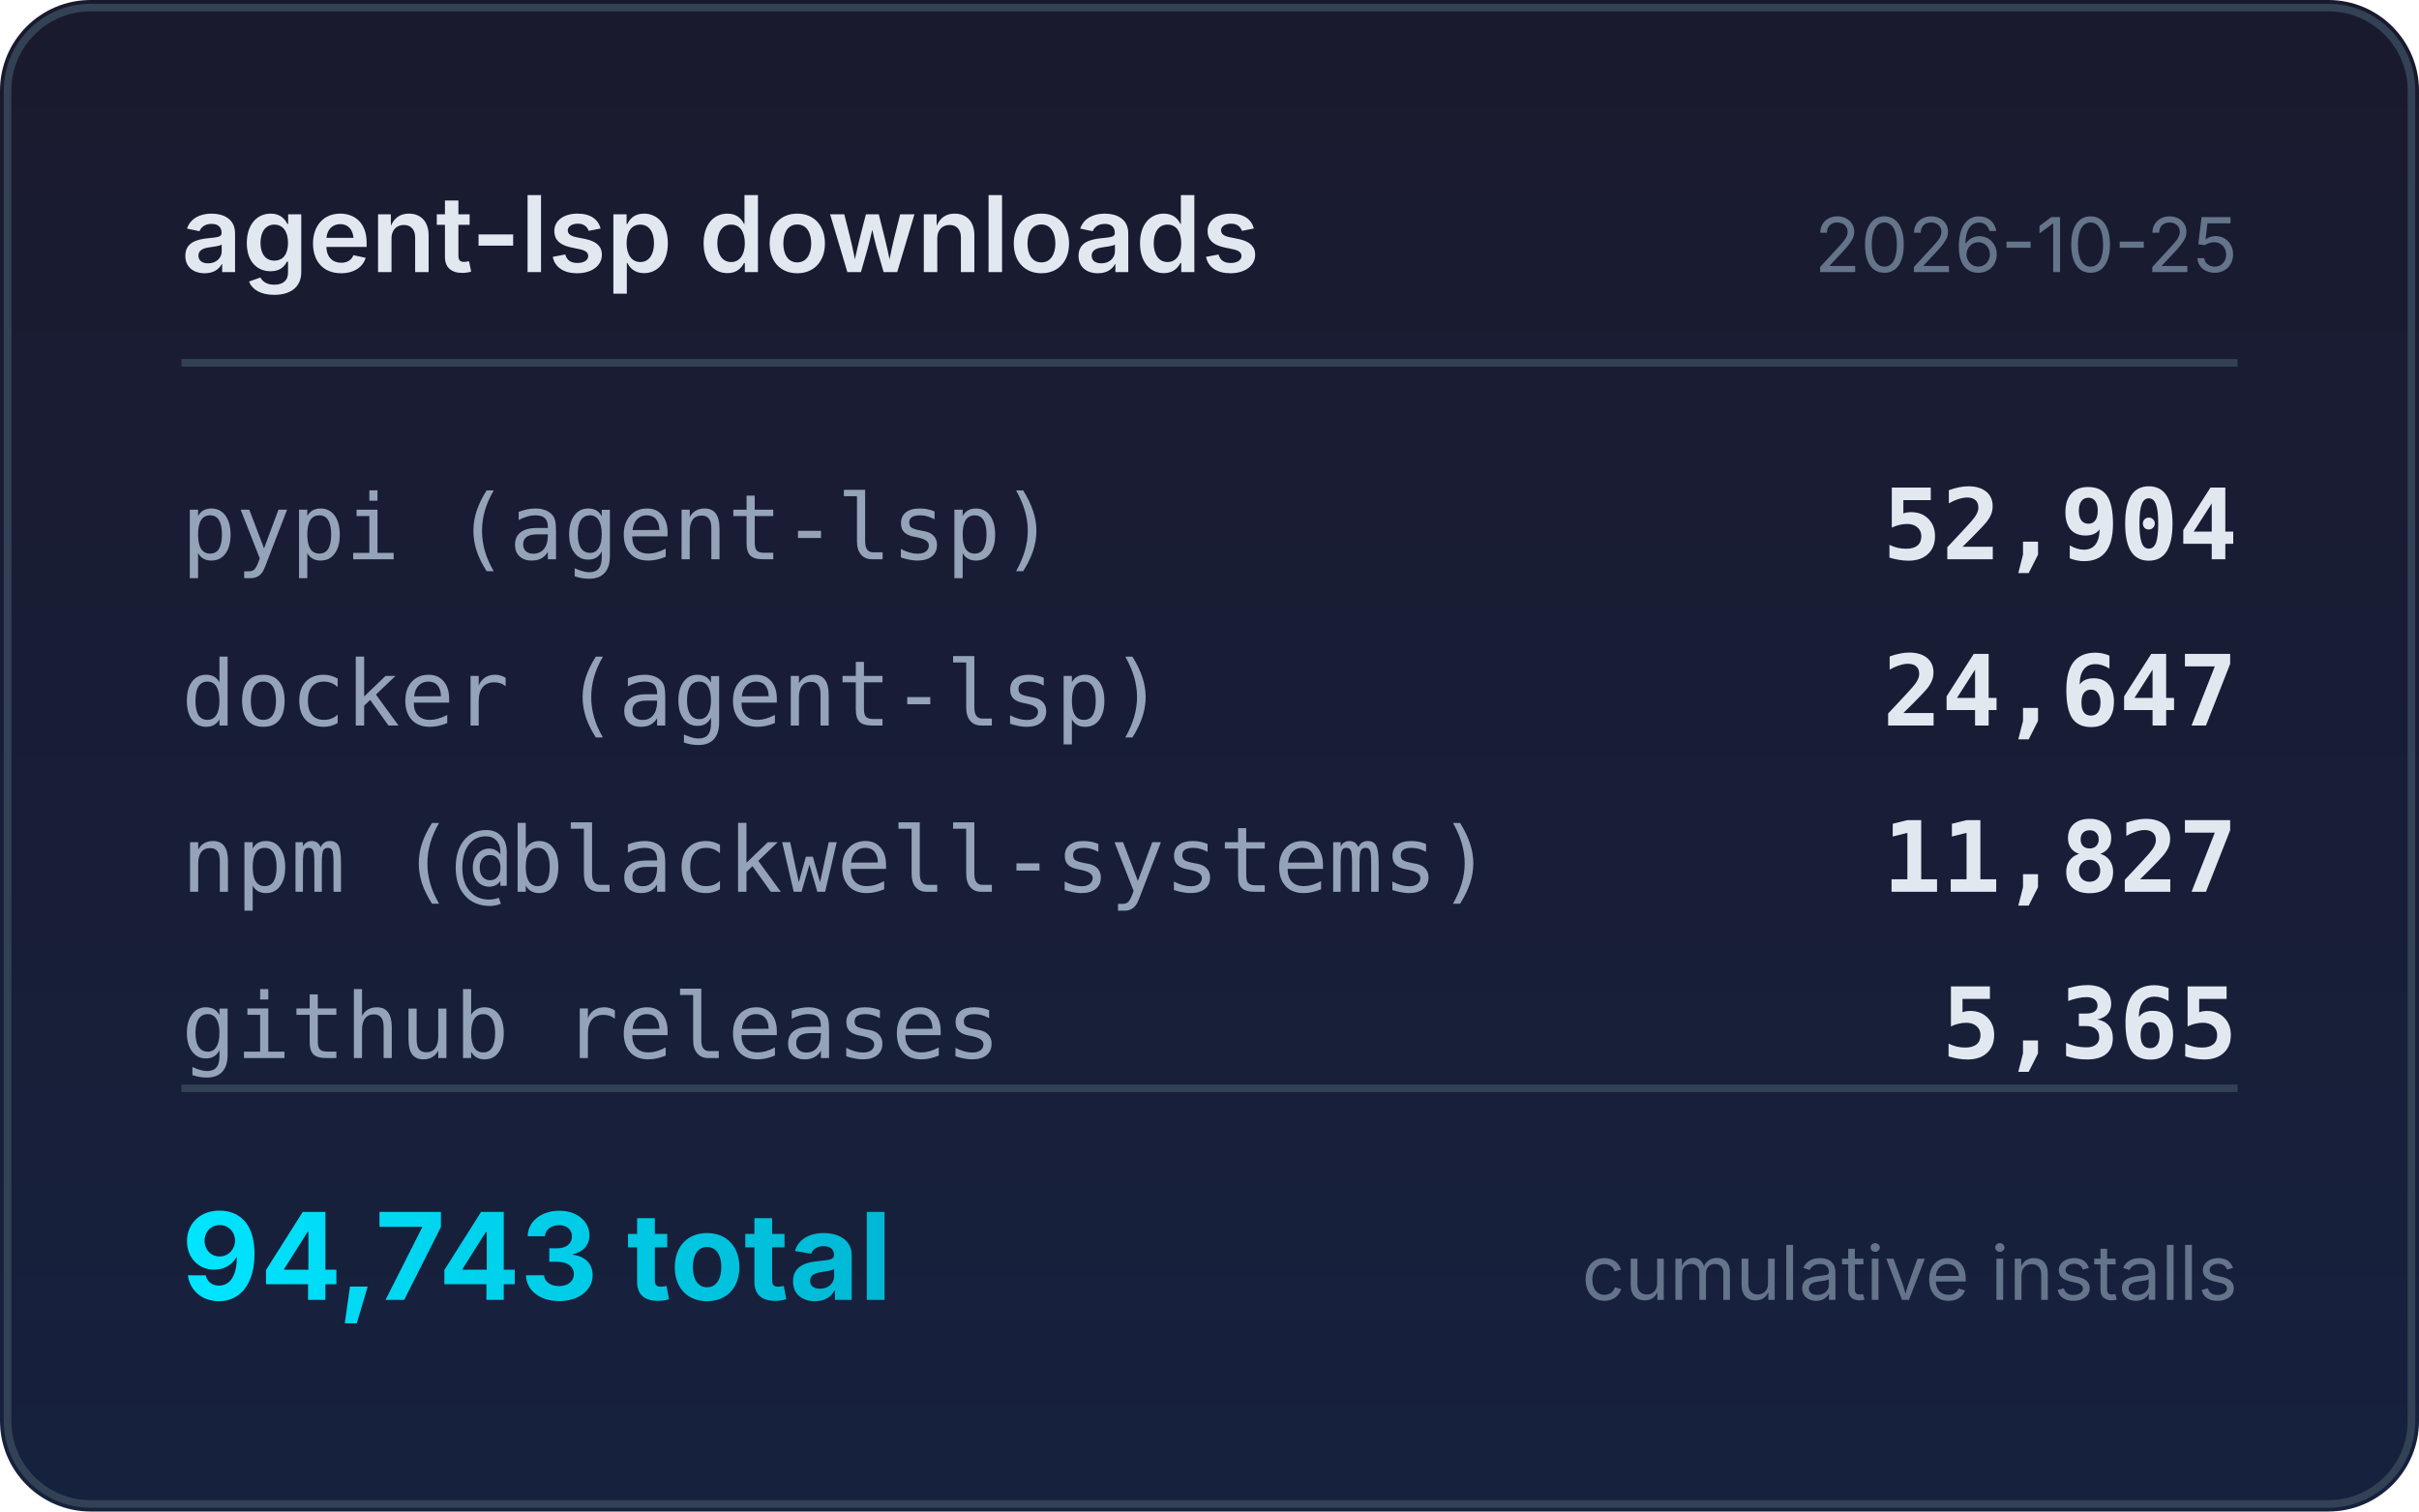
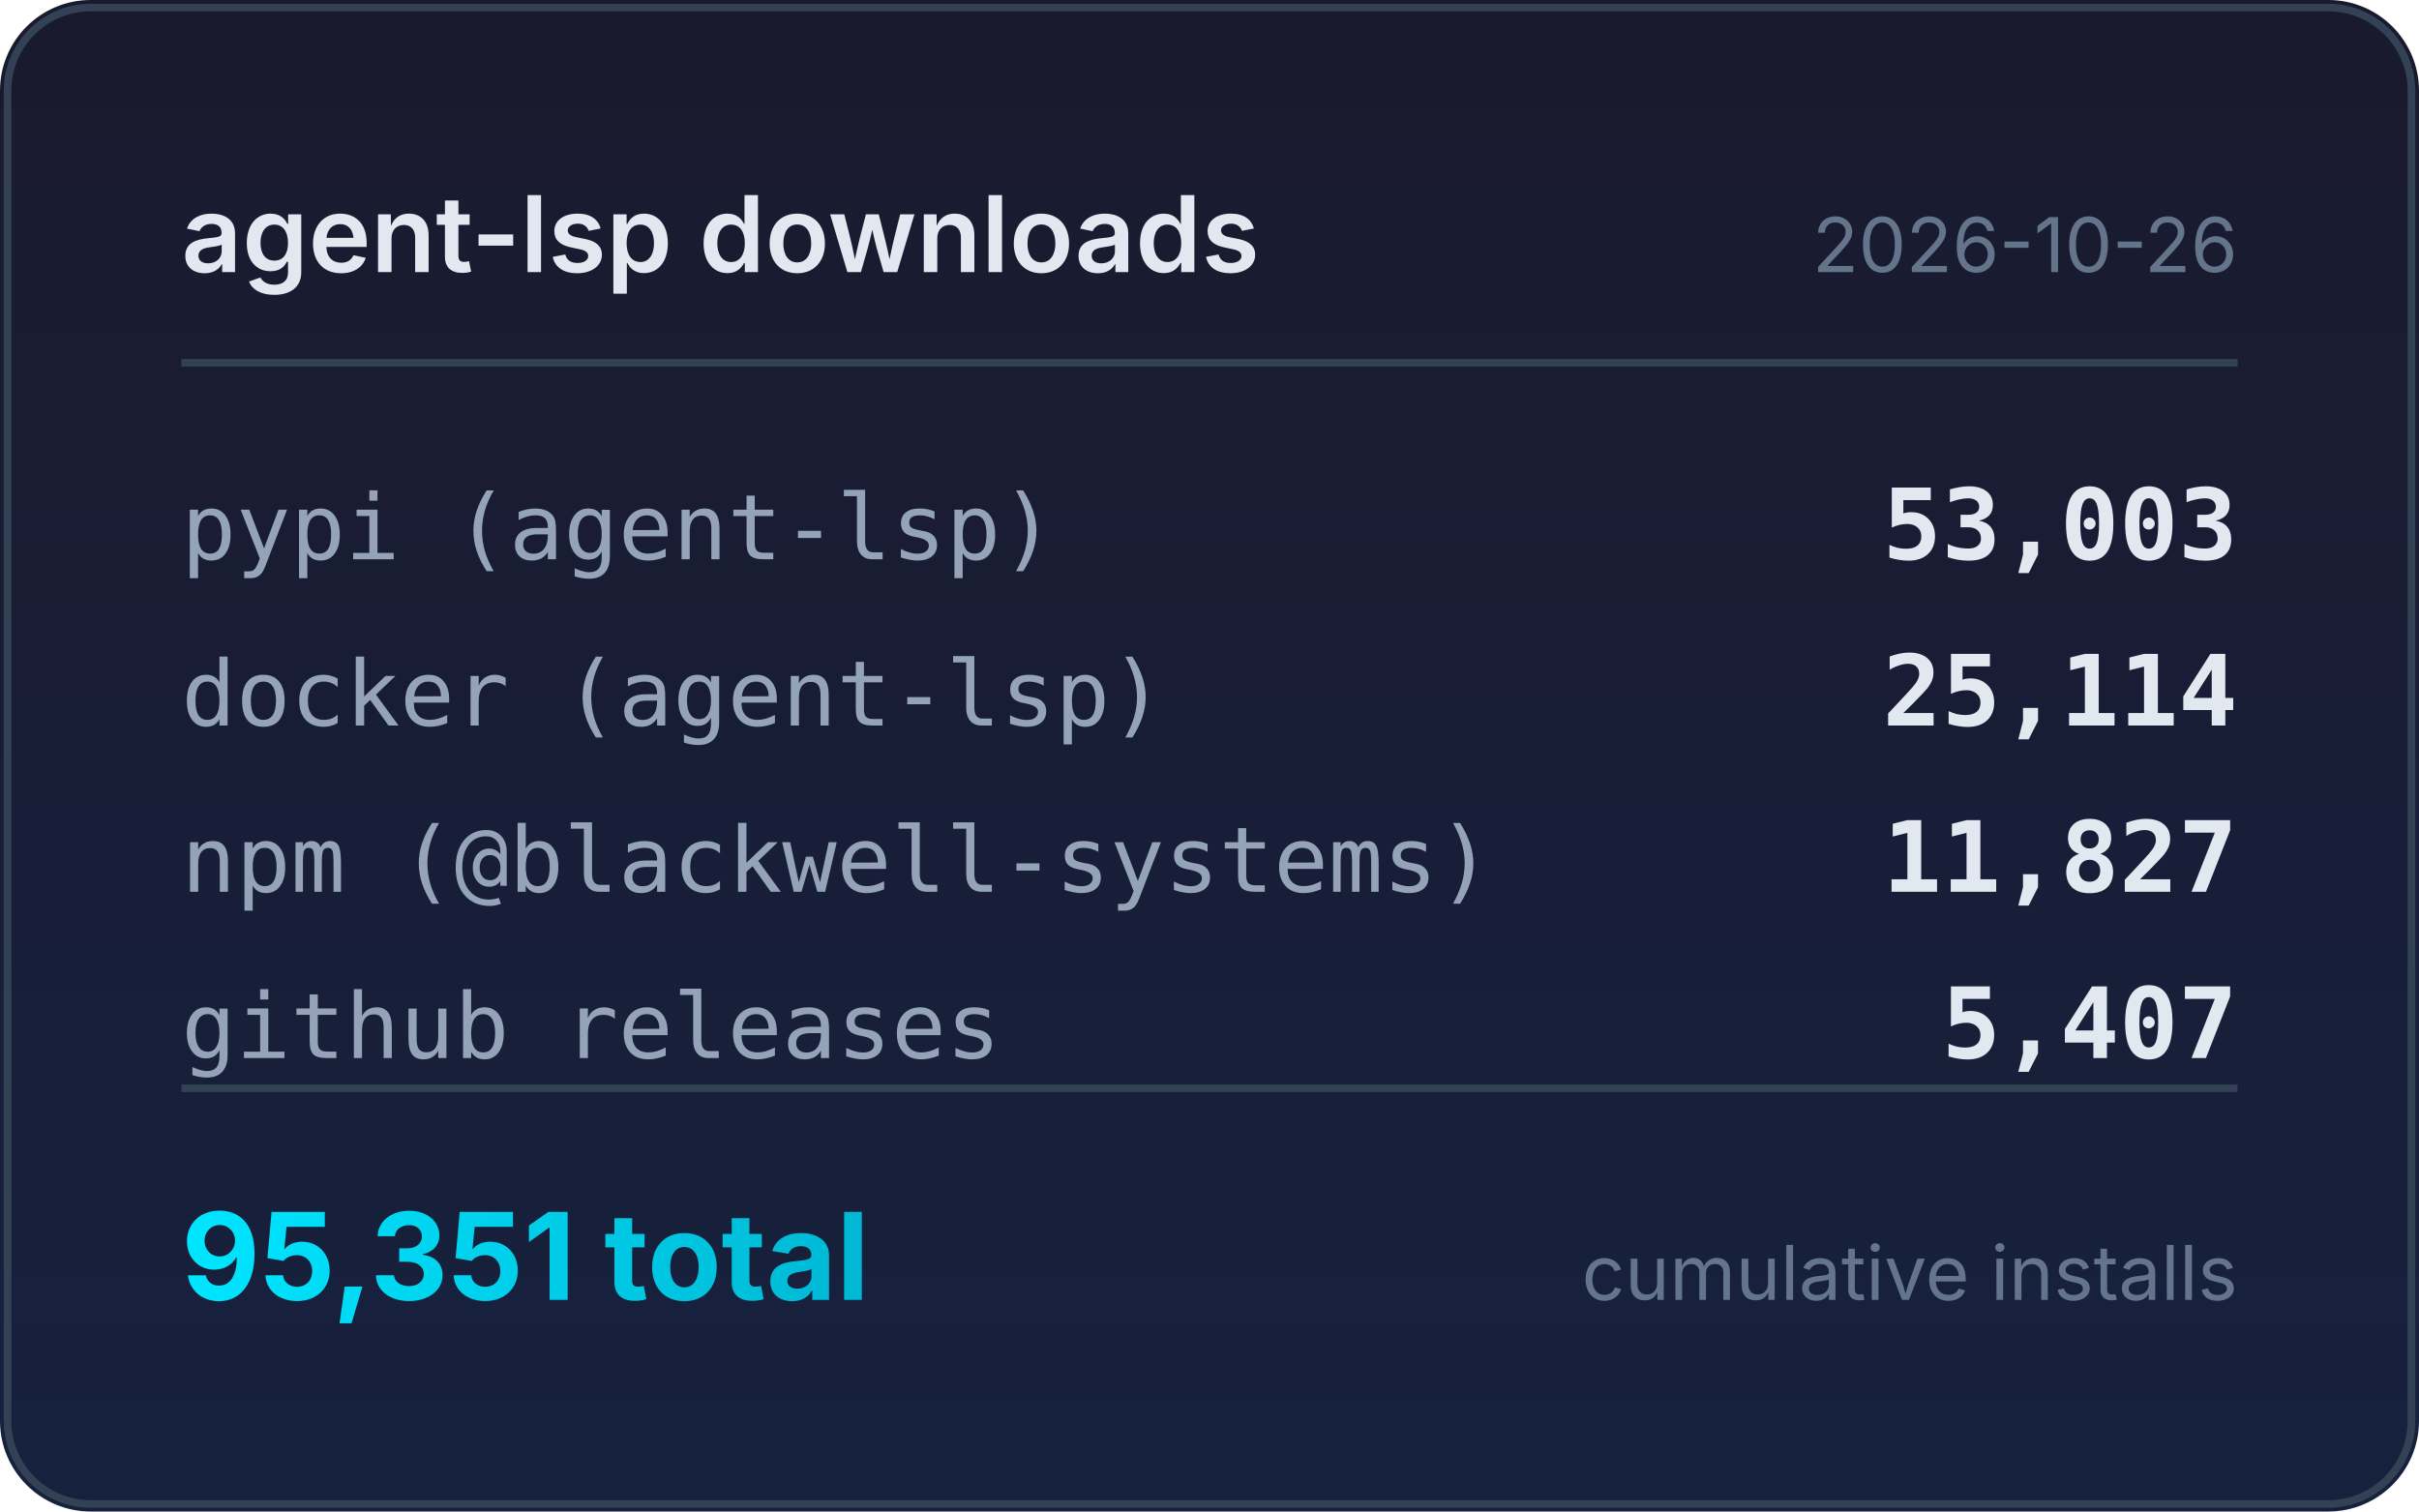
<svg xmlns="http://www.w3.org/2000/svg" width="320" height="200" viewBox="0 0 320 200">
  <defs>
    <linearGradient id="bg" x1="0" y1="0" x2="0" y2="1">
      <stop offset="0%" stop-color="#1a1a2e" />
      <stop offset="100%" stop-color="#16213e" />
    </linearGradient>
    <linearGradient id="accent" x1="0" y1="0" x2="1" y2="0">
      <stop offset="0%" stop-color="#00e5ff" />
      <stop offset="100%" stop-color="#00b8d4" />
    </linearGradient>
  </defs>
  <rect width="320" height="200" rx="12" fill="url(#bg)" />
  <rect x="1" y="1" width="318" height="198" rx="11" fill="none" stroke="#334155" stroke-width="1" />
  <text x="24" y="36" fill="#e2e8f0" font-family="system-ui,-apple-system,sans-serif" font-size="14" font-weight="600">agent-lsp downloads</text>
-   <text x="296" y="36" fill="#64748b" font-family="system-ui,-apple-system,sans-serif" font-size="10" text-anchor="end">2026-10-25</text>
+   <text x="296" y="36" fill="#64748b" font-family="system-ui,-apple-system,sans-serif" font-size="10" text-anchor="end">2026-10-26</text>
  <line x1="24" y1="48" x2="296" y2="48" stroke="#334155" stroke-width="1" />
  <text x="24" y="74" fill="#94a3b8" font-family="ui-monospace,monospace" font-size="12">pypi (agent-lsp)</text>
-   <text x="296" y="74" fill="#e2e8f0" font-family="ui-monospace,monospace" font-size="13" font-weight="600" text-anchor="end">52,904</text>
+   <text x="296" y="74" fill="#e2e8f0" font-family="ui-monospace,monospace" font-size="13" font-weight="600" text-anchor="end">53,003</text>
  <text x="24" y="96" fill="#94a3b8" font-family="ui-monospace,monospace" font-size="12">docker (agent-lsp)</text>
-   <text x="296" y="96" fill="#e2e8f0" font-family="ui-monospace,monospace" font-size="13" font-weight="600" text-anchor="end">24,647</text>
+   <text x="296" y="96" fill="#e2e8f0" font-family="ui-monospace,monospace" font-size="13" font-weight="600" text-anchor="end">25,114</text>
  <text x="24" y="118" fill="#94a3b8" font-family="ui-monospace,monospace" font-size="12">npm (@blackwell-systems)</text>
  <text x="296" y="118" fill="#e2e8f0" font-family="ui-monospace,monospace" font-size="13" font-weight="600" text-anchor="end">11,827</text>
  <text x="24" y="140" fill="#94a3b8" font-family="ui-monospace,monospace" font-size="12">github releases</text>
-   <text x="296" y="140" fill="#e2e8f0" font-family="ui-monospace,monospace" font-size="13" font-weight="600" text-anchor="end">5,365</text>
+   <text x="296" y="140" fill="#e2e8f0" font-family="ui-monospace,monospace" font-size="13" font-weight="600" text-anchor="end">5,407</text>
  <line x1="24" y1="144" x2="296" y2="144" stroke="#334155" stroke-width="1" />
-   <text x="24" y="172" fill="url(#accent)" font-family="system-ui,-apple-system,sans-serif" font-size="16" font-weight="700">94,743 total</text>
+   <text x="24" y="172" fill="url(#accent)" font-family="system-ui,-apple-system,sans-serif" font-size="16" font-weight="700">95,351 total</text>
  <text x="296" y="172" fill="#64748b" font-family="system-ui,-apple-system,sans-serif" font-size="10" text-anchor="end">cumulative installs</text>
</svg>
